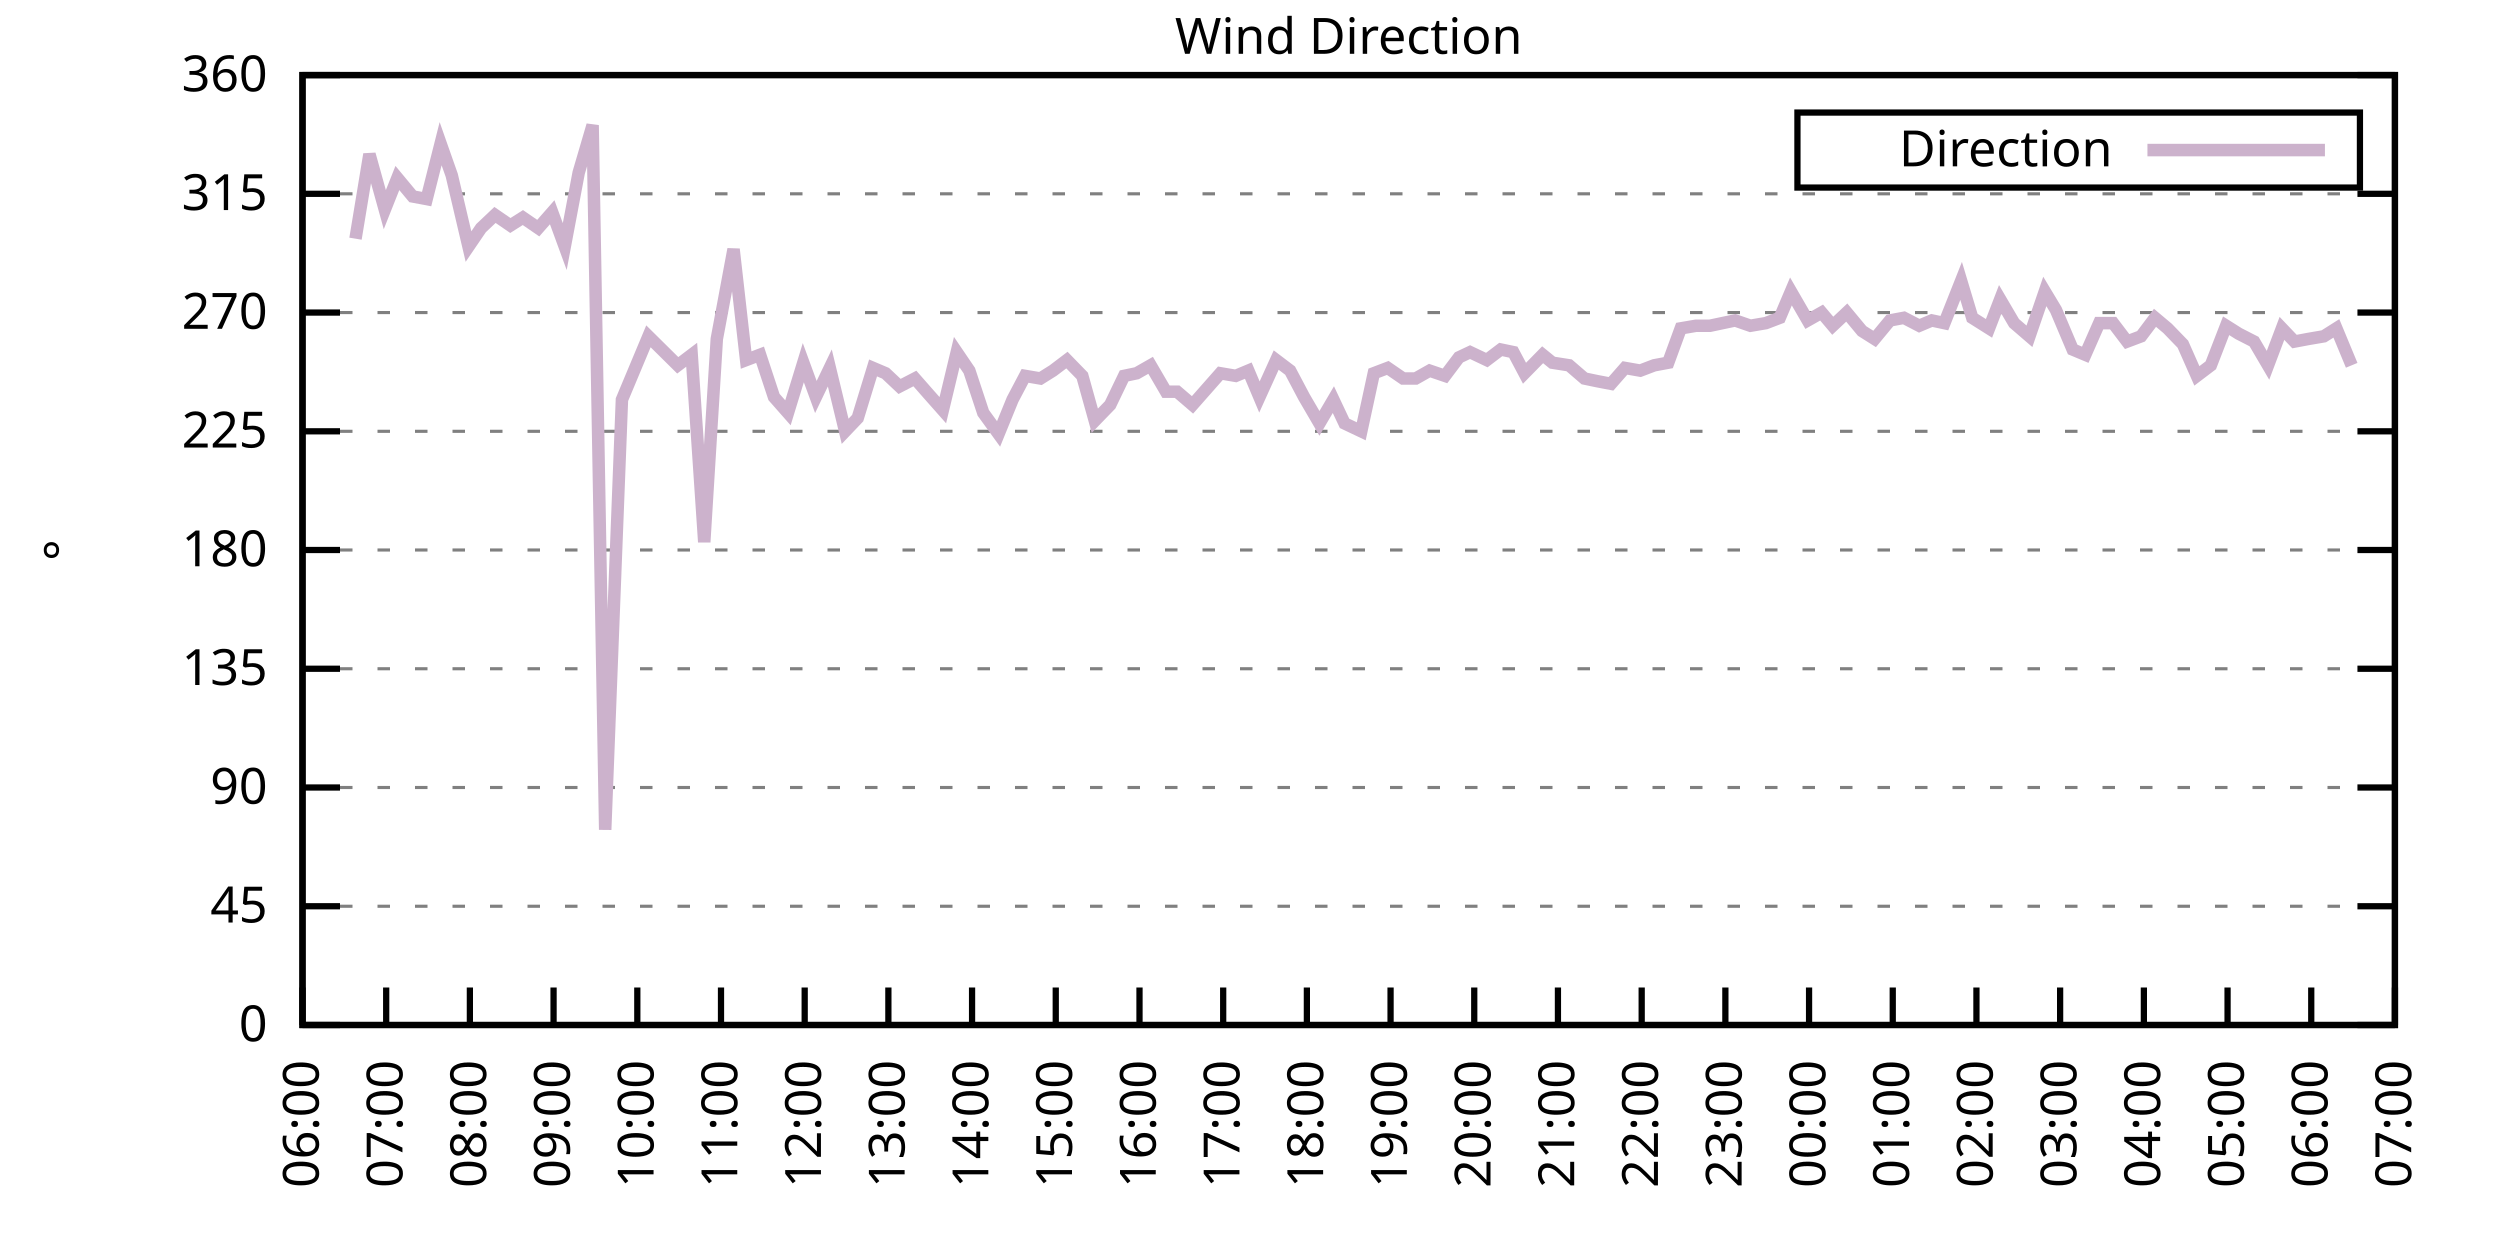
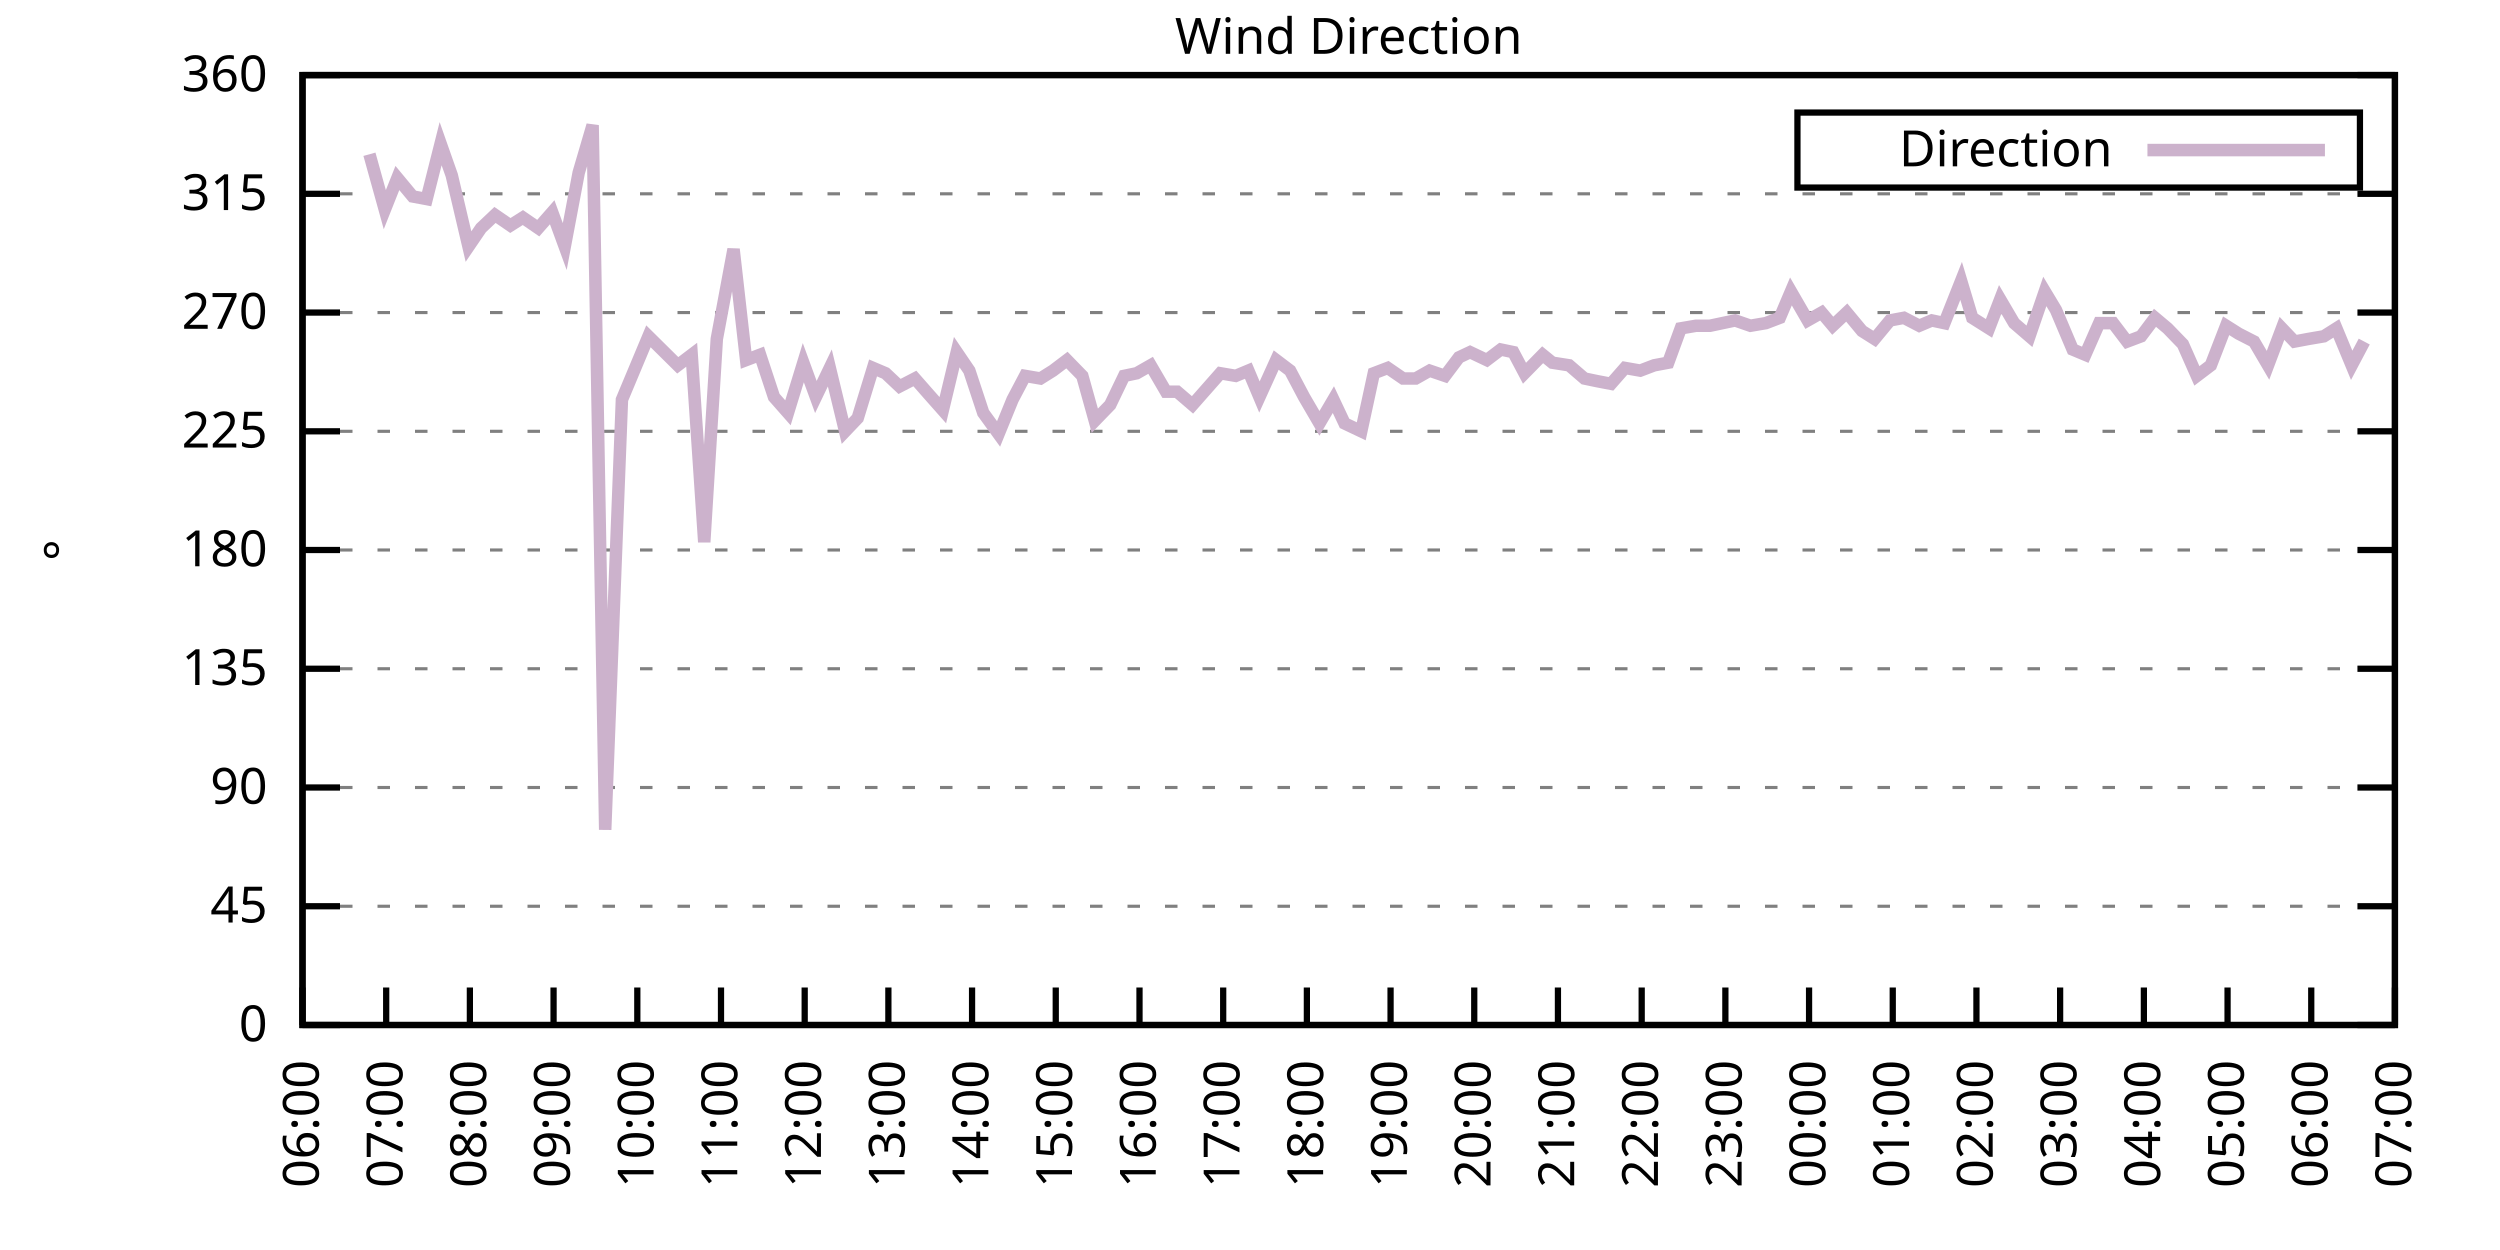
<svg xmlns="http://www.w3.org/2000/svg" xmlns:xlink="http://www.w3.org/1999/xlink" width="400" height="200" viewBox="0 0 400 200">
  <g id="gnuplot_canvas">
    <rect x="0" y="0" width="400" height="200" fill="none" />
    <defs>
      <circle id="gpDot" r="0.5" stroke-width="0.5" stroke="currentColor" />
      <path id="gpPt0" stroke-width="0.333" stroke="currentColor" d="M-1,0 h2 M0,-1 v2" />
      <path id="gpPt1" stroke-width="0.333" stroke="currentColor" d="M-1,-1 L1,1 M1,-1 L-1,1" />
      <path id="gpPt2" stroke-width="0.333" stroke="currentColor" d="M-1,0 L1,0 M0,-1 L0,1 M-1,-1 L1,1 M-1,1 L1,-1" />
      <rect id="gpPt3" stroke-width="0.333" stroke="currentColor" x="-1" y="-1" width="2" height="2" />
      <rect id="gpPt4" stroke-width="0.333" stroke="currentColor" fill="currentColor" x="-1" y="-1" width="2" height="2" />
      <circle id="gpPt5" stroke-width="0.333" stroke="currentColor" cx="0" cy="0" r="1" />
      <use xlink:href="#gpPt5" id="gpPt6" fill="currentColor" stroke="none" />
      <path id="gpPt7" stroke-width="0.333" stroke="currentColor" d="M0,-1.33 L-1.33,0.67 L1.33,0.67 z" />
      <use xlink:href="#gpPt7" id="gpPt8" fill="currentColor" stroke="none" />
      <use xlink:href="#gpPt7" id="gpPt9" stroke="currentColor" transform="rotate(180)" />
      <use xlink:href="#gpPt9" id="gpPt10" fill="currentColor" stroke="none" />
      <use xlink:href="#gpPt3" id="gpPt11" stroke="currentColor" transform="rotate(45)" />
      <use xlink:href="#gpPt11" id="gpPt12" fill="currentColor" stroke="none" />
      <path id="gpPt13" stroke-width="0.333" stroke="currentColor" d="M0,1.330 L1.265,0.411 L0.782,-1.067 L-0.782,-1.076 L-1.265,0.411 z" />
      <use xlink:href="#gpPt13" id="gpPt14" fill="currentColor" stroke="none" />
      <filter id="textbox" filterUnits="objectBoundingBox" x="0" y="0" height="1" width="1">
        <feFlood flood-color="white" flood-opacity="1" result="bgnd" />
        <feComposite in="SourceGraphic" in2="bgnd" operator="atop" />
      </filter>
      <filter id="greybox" filterUnits="objectBoundingBox" x="0" y="0" height="1" width="1">
        <feFlood flood-color="lightgrey" flood-opacity="1" result="grey" />
        <feComposite in="SourceGraphic" in2="grey" operator="atop" />
      </filter>
    </defs>
    <g fill="none" color="white" stroke="currentColor" stroke-width="1.00" stroke-linecap="butt" stroke-linejoin="miter">
</g>
    <g fill="none" color="black" stroke="currentColor" stroke-width="1.00" stroke-linecap="butt" stroke-linejoin="miter">
      <g stroke="none" shape-rendering="crispEdges">
        <polygon fill="rgb(255, 255, 255)" points="48.40,164.00 383.18,164.00 383.18,12.02 48.40,12.02 " />
      </g>
    </g>
    <g fill="none" color="black" stroke="currentColor" stroke-width="1.00" stroke-linecap="butt" stroke-linejoin="miter">
</g>
    <g fill="none" color="black" stroke="black" stroke-width="0.50" stroke-linecap="butt" stroke-linejoin="miter">
</g>
    <g fill="none" color="gray" stroke="currentColor" stroke-width="0.50" stroke-linecap="butt" stroke-linejoin="miter">
      <path stroke="gray" stroke-dasharray="2,4" class="gridline" d="M48.40,164.00 L383.19,164.00  " />
    </g>
    <g fill="none" color="gray" stroke="gray" stroke-width="1.00" stroke-linecap="butt" stroke-linejoin="miter">
</g>
    <g fill="none" color="black" stroke="currentColor" stroke-width="1.00" stroke-linecap="butt" stroke-linejoin="miter">
      <path stroke="black" d="M48.40,164.00 L54.40,164.00 M383.19,164.00 L377.19,164.00  " />
      <g transform="translate(42.80,166.60)" stroke="none" fill="black" font-family="Sans" font-size="8.00" text-anchor="end">
        <text>
          <tspan font-family="Sans"> 0</tspan>
        </text>
      </g>
    </g>
    <g fill="none" color="black" stroke="currentColor" stroke-width="1.00" stroke-linecap="butt" stroke-linejoin="miter">
</g>
    <g fill="none" color="black" stroke="black" stroke-width="0.50" stroke-linecap="butt" stroke-linejoin="miter">
</g>
    <g fill="none" color="gray" stroke="currentColor" stroke-width="0.50" stroke-linecap="butt" stroke-linejoin="miter">
      <path stroke="gray" stroke-dasharray="2,4" class="gridline" d="M48.40,145.00 L383.19,145.00  " />
    </g>
    <g fill="none" color="gray" stroke="gray" stroke-width="1.00" stroke-linecap="butt" stroke-linejoin="miter">
</g>
    <g fill="none" color="black" stroke="currentColor" stroke-width="1.00" stroke-linecap="butt" stroke-linejoin="miter">
      <path stroke="black" d="M48.40,145.00 L54.40,145.00 M383.19,145.00 L377.19,145.00  " />
      <g transform="translate(42.80,147.60)" stroke="none" fill="black" font-family="Sans" font-size="8.00" text-anchor="end">
        <text>
          <tspan font-family="Sans"> 45</tspan>
        </text>
      </g>
    </g>
    <g fill="none" color="black" stroke="currentColor" stroke-width="1.00" stroke-linecap="butt" stroke-linejoin="miter">
</g>
    <g fill="none" color="black" stroke="black" stroke-width="0.50" stroke-linecap="butt" stroke-linejoin="miter">
</g>
    <g fill="none" color="gray" stroke="currentColor" stroke-width="0.50" stroke-linecap="butt" stroke-linejoin="miter">
      <path stroke="gray" stroke-dasharray="2,4" class="gridline" d="M48.40,126.00 L383.19,126.00  " />
    </g>
    <g fill="none" color="gray" stroke="gray" stroke-width="1.00" stroke-linecap="butt" stroke-linejoin="miter">
</g>
    <g fill="none" color="black" stroke="currentColor" stroke-width="1.00" stroke-linecap="butt" stroke-linejoin="miter">
      <path stroke="black" d="M48.40,126.00 L54.40,126.00 M383.19,126.00 L377.19,126.00  " />
      <g transform="translate(42.80,128.60)" stroke="none" fill="black" font-family="Sans" font-size="8.00" text-anchor="end">
        <text>
          <tspan font-family="Sans"> 90</tspan>
        </text>
      </g>
    </g>
    <g fill="none" color="black" stroke="currentColor" stroke-width="1.00" stroke-linecap="butt" stroke-linejoin="miter">
</g>
    <g fill="none" color="black" stroke="black" stroke-width="0.50" stroke-linecap="butt" stroke-linejoin="miter">
</g>
    <g fill="none" color="gray" stroke="currentColor" stroke-width="0.50" stroke-linecap="butt" stroke-linejoin="miter">
      <path stroke="gray" stroke-dasharray="2,4" class="gridline" d="M48.40,107.00 L383.19,107.00  " />
    </g>
    <g fill="none" color="gray" stroke="gray" stroke-width="1.00" stroke-linecap="butt" stroke-linejoin="miter">
</g>
    <g fill="none" color="black" stroke="currentColor" stroke-width="1.00" stroke-linecap="butt" stroke-linejoin="miter">
      <path stroke="black" d="M48.40,107.00 L54.40,107.00 M383.19,107.00 L377.19,107.00  " />
      <g transform="translate(42.80,109.60)" stroke="none" fill="black" font-family="Sans" font-size="8.00" text-anchor="end">
        <text>
          <tspan font-family="Sans"> 135</tspan>
        </text>
      </g>
    </g>
    <g fill="none" color="black" stroke="currentColor" stroke-width="1.00" stroke-linecap="butt" stroke-linejoin="miter">
</g>
    <g fill="none" color="black" stroke="black" stroke-width="0.50" stroke-linecap="butt" stroke-linejoin="miter">
</g>
    <g fill="none" color="gray" stroke="currentColor" stroke-width="0.50" stroke-linecap="butt" stroke-linejoin="miter">
      <path stroke="gray" stroke-dasharray="2,4" class="gridline" d="M48.40,88.00 L383.19,88.00  " />
    </g>
    <g fill="none" color="gray" stroke="gray" stroke-width="1.00" stroke-linecap="butt" stroke-linejoin="miter">
</g>
    <g fill="none" color="black" stroke="currentColor" stroke-width="1.00" stroke-linecap="butt" stroke-linejoin="miter">
      <path stroke="black" d="M48.40,88.00 L54.40,88.00 M383.19,88.00 L377.19,88.00  " />
      <g transform="translate(42.80,90.60)" stroke="none" fill="black" font-family="Sans" font-size="8.00" text-anchor="end">
        <text>
          <tspan font-family="Sans"> 180</tspan>
        </text>
      </g>
    </g>
    <g fill="none" color="black" stroke="currentColor" stroke-width="1.00" stroke-linecap="butt" stroke-linejoin="miter">
</g>
    <g fill="none" color="black" stroke="black" stroke-width="0.50" stroke-linecap="butt" stroke-linejoin="miter">
</g>
    <g fill="none" color="gray" stroke="currentColor" stroke-width="0.50" stroke-linecap="butt" stroke-linejoin="miter">
      <path stroke="gray" stroke-dasharray="2,4" class="gridline" d="M48.40,69.01 L383.19,69.01  " />
    </g>
    <g fill="none" color="gray" stroke="gray" stroke-width="1.00" stroke-linecap="butt" stroke-linejoin="miter">
</g>
    <g fill="none" color="black" stroke="currentColor" stroke-width="1.00" stroke-linecap="butt" stroke-linejoin="miter">
      <path stroke="black" d="M48.40,69.01 L54.40,69.01 M383.19,69.01 L377.19,69.01  " />
      <g transform="translate(42.80,71.61)" stroke="none" fill="black" font-family="Sans" font-size="8.00" text-anchor="end">
        <text>
          <tspan font-family="Sans"> 225</tspan>
        </text>
      </g>
    </g>
    <g fill="none" color="black" stroke="currentColor" stroke-width="1.00" stroke-linecap="butt" stroke-linejoin="miter">
</g>
    <g fill="none" color="black" stroke="black" stroke-width="0.50" stroke-linecap="butt" stroke-linejoin="miter">
</g>
    <g fill="none" color="gray" stroke="currentColor" stroke-width="0.50" stroke-linecap="butt" stroke-linejoin="miter">
      <path stroke="gray" stroke-dasharray="2,4" class="gridline" d="M48.40,50.01 L383.19,50.01  " />
    </g>
    <g fill="none" color="gray" stroke="gray" stroke-width="1.00" stroke-linecap="butt" stroke-linejoin="miter">
</g>
    <g fill="none" color="black" stroke="currentColor" stroke-width="1.00" stroke-linecap="butt" stroke-linejoin="miter">
      <path stroke="black" d="M48.40,50.01 L54.40,50.01 M383.19,50.01 L377.19,50.01  " />
      <g transform="translate(42.80,52.61)" stroke="none" fill="black" font-family="Sans" font-size="8.00" text-anchor="end">
        <text>
          <tspan font-family="Sans"> 270</tspan>
        </text>
      </g>
    </g>
    <g fill="none" color="black" stroke="currentColor" stroke-width="1.00" stroke-linecap="butt" stroke-linejoin="miter">
</g>
    <g fill="none" color="black" stroke="black" stroke-width="0.50" stroke-linecap="butt" stroke-linejoin="miter">
</g>
    <g fill="none" color="gray" stroke="currentColor" stroke-width="0.50" stroke-linecap="butt" stroke-linejoin="miter">
      <path stroke="gray" stroke-dasharray="2,4" class="gridline" d="M48.40,31.01 L383.19,31.01  " />
    </g>
    <g fill="none" color="gray" stroke="gray" stroke-width="1.00" stroke-linecap="butt" stroke-linejoin="miter">
</g>
    <g fill="none" color="black" stroke="currentColor" stroke-width="1.00" stroke-linecap="butt" stroke-linejoin="miter">
      <path stroke="black" d="M48.40,31.01 L54.40,31.01 M383.19,31.01 L377.19,31.01  " />
      <g transform="translate(42.80,33.61)" stroke="none" fill="black" font-family="Sans" font-size="8.00" text-anchor="end">
        <text>
          <tspan font-family="Sans"> 315</tspan>
        </text>
      </g>
    </g>
    <g fill="none" color="black" stroke="currentColor" stroke-width="1.00" stroke-linecap="butt" stroke-linejoin="miter">
</g>
    <g fill="none" color="black" stroke="black" stroke-width="0.50" stroke-linecap="butt" stroke-linejoin="miter">
</g>
    <g fill="none" color="gray" stroke="currentColor" stroke-width="0.50" stroke-linecap="butt" stroke-linejoin="miter">
      <path stroke="gray" stroke-dasharray="2,4" class="gridline" d="M48.40,12.01 L383.19,12.01  " />
    </g>
    <g fill="none" color="gray" stroke="gray" stroke-width="1.00" stroke-linecap="butt" stroke-linejoin="miter">
</g>
    <g fill="none" color="black" stroke="currentColor" stroke-width="1.00" stroke-linecap="butt" stroke-linejoin="miter">
      <path stroke="black" d="M48.40,12.01 L54.40,12.01 M383.19,12.01 L377.19,12.01  " />
      <g transform="translate(42.80,14.61)" stroke="none" fill="black" font-family="Sans" font-size="8.00" text-anchor="end">
        <text>
          <tspan font-family="Sans"> 360</tspan>
        </text>
      </g>
    </g>
    <g fill="none" color="black" stroke="currentColor" stroke-width="1.00" stroke-linecap="butt" stroke-linejoin="miter">
      <path stroke="black" d="M48.40,164.00 L48.40,158.00  " />
      <g transform="translate(51.00,169.60) rotate(270.00)" stroke="none" fill="black" font-family="Sans" font-size="8.00" text-anchor="end">
        <text>
          <tspan font-family="Sans">06:00</tspan>
        </text>
      </g>
    </g>
    <g fill="none" color="black" stroke="currentColor" stroke-width="1.00" stroke-linecap="butt" stroke-linejoin="miter">
      <path stroke="black" d="M61.79,164.00 L61.79,158.00  " />
      <g transform="translate(64.39,169.60) rotate(270.00)" stroke="none" fill="black" font-family="Sans" font-size="8.00" text-anchor="end">
        <text>
          <tspan font-family="Sans">07:00</tspan>
        </text>
      </g>
    </g>
    <g fill="none" color="black" stroke="currentColor" stroke-width="1.00" stroke-linecap="butt" stroke-linejoin="miter">
      <path stroke="black" d="M75.18,164.00 L75.18,158.00  " />
      <g transform="translate(77.78,169.60) rotate(270.00)" stroke="none" fill="black" font-family="Sans" font-size="8.00" text-anchor="end">
        <text>
          <tspan font-family="Sans">08:00</tspan>
        </text>
      </g>
    </g>
    <g fill="none" color="black" stroke="currentColor" stroke-width="1.00" stroke-linecap="butt" stroke-linejoin="miter">
      <path stroke="black" d="M88.57,164.00 L88.57,158.00  " />
      <g transform="translate(91.17,169.60) rotate(270.00)" stroke="none" fill="black" font-family="Sans" font-size="8.00" text-anchor="end">
        <text>
          <tspan font-family="Sans">09:00</tspan>
        </text>
      </g>
    </g>
    <g fill="none" color="black" stroke="currentColor" stroke-width="1.00" stroke-linecap="butt" stroke-linejoin="miter">
      <path stroke="black" d="M101.97,164.00 L101.97,158.00  " />
      <g transform="translate(104.57,169.60) rotate(270.00)" stroke="none" fill="black" font-family="Sans" font-size="8.00" text-anchor="end">
        <text>
          <tspan font-family="Sans">10:00</tspan>
        </text>
      </g>
    </g>
    <g fill="none" color="black" stroke="currentColor" stroke-width="1.00" stroke-linecap="butt" stroke-linejoin="miter">
      <path stroke="black" d="M115.36,164.00 L115.36,158.00  " />
      <g transform="translate(117.96,169.60) rotate(270.00)" stroke="none" fill="black" font-family="Sans" font-size="8.00" text-anchor="end">
        <text>
          <tspan font-family="Sans">11:00</tspan>
        </text>
      </g>
    </g>
    <g fill="none" color="black" stroke="currentColor" stroke-width="1.00" stroke-linecap="butt" stroke-linejoin="miter">
      <path stroke="black" d="M128.75,164.00 L128.75,158.00  " />
      <g transform="translate(131.35,169.60) rotate(270.00)" stroke="none" fill="black" font-family="Sans" font-size="8.00" text-anchor="end">
        <text>
          <tspan font-family="Sans">12:00</tspan>
        </text>
      </g>
    </g>
    <g fill="none" color="black" stroke="currentColor" stroke-width="1.00" stroke-linecap="butt" stroke-linejoin="miter">
      <path stroke="black" d="M142.14,164.00 L142.14,158.00  " />
      <g transform="translate(144.74,169.60) rotate(270.00)" stroke="none" fill="black" font-family="Sans" font-size="8.00" text-anchor="end">
        <text>
          <tspan font-family="Sans">13:00</tspan>
        </text>
      </g>
    </g>
    <g fill="none" color="black" stroke="currentColor" stroke-width="1.00" stroke-linecap="butt" stroke-linejoin="miter">
      <path stroke="black" d="M155.53,164.00 L155.53,158.00  " />
      <g transform="translate(158.13,169.60) rotate(270.00)" stroke="none" fill="black" font-family="Sans" font-size="8.00" text-anchor="end">
        <text>
          <tspan font-family="Sans">14:00</tspan>
        </text>
      </g>
    </g>
    <g fill="none" color="black" stroke="currentColor" stroke-width="1.00" stroke-linecap="butt" stroke-linejoin="miter">
      <path stroke="black" d="M168.92,164.00 L168.92,158.00  " />
      <g transform="translate(171.52,169.60) rotate(270.00)" stroke="none" fill="black" font-family="Sans" font-size="8.00" text-anchor="end">
        <text>
          <tspan font-family="Sans">15:00</tspan>
        </text>
      </g>
    </g>
    <g fill="none" color="black" stroke="currentColor" stroke-width="1.00" stroke-linecap="butt" stroke-linejoin="miter">
      <path stroke="black" d="M182.32,164.00 L182.32,158.00  " />
      <g transform="translate(184.92,169.60) rotate(270.00)" stroke="none" fill="black" font-family="Sans" font-size="8.00" text-anchor="end">
        <text>
          <tspan font-family="Sans">16:00</tspan>
        </text>
      </g>
    </g>
    <g fill="none" color="black" stroke="currentColor" stroke-width="1.00" stroke-linecap="butt" stroke-linejoin="miter">
      <path stroke="black" d="M195.71,164.00 L195.71,158.00  " />
      <g transform="translate(198.31,169.60) rotate(270.00)" stroke="none" fill="black" font-family="Sans" font-size="8.00" text-anchor="end">
        <text>
          <tspan font-family="Sans">17:00</tspan>
        </text>
      </g>
    </g>
    <g fill="none" color="black" stroke="currentColor" stroke-width="1.00" stroke-linecap="butt" stroke-linejoin="miter">
      <path stroke="black" d="M209.10,164.00 L209.10,158.00  " />
      <g transform="translate(211.70,169.60) rotate(270.00)" stroke="none" fill="black" font-family="Sans" font-size="8.00" text-anchor="end">
        <text>
          <tspan font-family="Sans">18:00</tspan>
        </text>
      </g>
    </g>
    <g fill="none" color="black" stroke="currentColor" stroke-width="1.00" stroke-linecap="butt" stroke-linejoin="miter">
      <path stroke="black" d="M222.49,164.00 L222.49,158.00  " />
      <g transform="translate(225.09,169.60) rotate(270.00)" stroke="none" fill="black" font-family="Sans" font-size="8.00" text-anchor="end">
        <text>
          <tspan font-family="Sans">19:00</tspan>
        </text>
      </g>
    </g>
    <g fill="none" color="black" stroke="currentColor" stroke-width="1.00" stroke-linecap="butt" stroke-linejoin="miter">
      <path stroke="black" d="M235.88,164.00 L235.88,158.00  " />
      <g transform="translate(238.48,169.60) rotate(270.00)" stroke="none" fill="black" font-family="Sans" font-size="8.00" text-anchor="end">
        <text>
          <tspan font-family="Sans">20:00</tspan>
        </text>
      </g>
    </g>
    <g fill="none" color="black" stroke="currentColor" stroke-width="1.00" stroke-linecap="butt" stroke-linejoin="miter">
      <path stroke="black" d="M249.27,164.00 L249.27,158.00  " />
      <g transform="translate(251.87,169.60) rotate(270.00)" stroke="none" fill="black" font-family="Sans" font-size="8.00" text-anchor="end">
        <text>
          <tspan font-family="Sans">21:00</tspan>
        </text>
      </g>
    </g>
    <g fill="none" color="black" stroke="currentColor" stroke-width="1.00" stroke-linecap="butt" stroke-linejoin="miter">
      <path stroke="black" d="M262.67,164.00 L262.67,158.00  " />
      <g transform="translate(265.27,169.60) rotate(270.00)" stroke="none" fill="black" font-family="Sans" font-size="8.00" text-anchor="end">
        <text>
          <tspan font-family="Sans">22:00</tspan>
        </text>
      </g>
    </g>
    <g fill="none" color="black" stroke="currentColor" stroke-width="1.00" stroke-linecap="butt" stroke-linejoin="miter">
      <path stroke="black" d="M276.06,164.00 L276.06,158.00  " />
      <g transform="translate(278.66,169.60) rotate(270.00)" stroke="none" fill="black" font-family="Sans" font-size="8.00" text-anchor="end">
        <text>
          <tspan font-family="Sans">23:00</tspan>
        </text>
      </g>
    </g>
    <g fill="none" color="black" stroke="currentColor" stroke-width="1.00" stroke-linecap="butt" stroke-linejoin="miter">
      <path stroke="black" d="M289.45,164.00 L289.45,158.00  " />
      <g transform="translate(292.05,169.60) rotate(270.00)" stroke="none" fill="black" font-family="Sans" font-size="8.00" text-anchor="end">
        <text>
          <tspan font-family="Sans">00:00</tspan>
        </text>
      </g>
    </g>
    <g fill="none" color="black" stroke="currentColor" stroke-width="1.00" stroke-linecap="butt" stroke-linejoin="miter">
      <path stroke="black" d="M302.84,164.00 L302.84,158.00  " />
      <g transform="translate(305.44,169.60) rotate(270.00)" stroke="none" fill="black" font-family="Sans" font-size="8.00" text-anchor="end">
        <text>
          <tspan font-family="Sans">01:00</tspan>
        </text>
      </g>
    </g>
    <g fill="none" color="black" stroke="currentColor" stroke-width="1.00" stroke-linecap="butt" stroke-linejoin="miter">
      <path stroke="black" d="M316.23,164.00 L316.23,158.00  " />
      <g transform="translate(318.83,169.60) rotate(270.00)" stroke="none" fill="black" font-family="Sans" font-size="8.00" text-anchor="end">
        <text>
          <tspan font-family="Sans">02:00</tspan>
        </text>
      </g>
    </g>
    <g fill="none" color="black" stroke="currentColor" stroke-width="1.00" stroke-linecap="butt" stroke-linejoin="miter">
      <path stroke="black" d="M329.62,164.00 L329.62,158.00  " />
      <g transform="translate(332.22,169.60) rotate(270.00)" stroke="none" fill="black" font-family="Sans" font-size="8.00" text-anchor="end">
        <text>
          <tspan font-family="Sans">03:00</tspan>
        </text>
      </g>
    </g>
    <g fill="none" color="black" stroke="currentColor" stroke-width="1.00" stroke-linecap="butt" stroke-linejoin="miter">
      <path stroke="black" d="M343.02,164.00 L343.02,158.00  " />
      <g transform="translate(345.62,169.60) rotate(270.00)" stroke="none" fill="black" font-family="Sans" font-size="8.00" text-anchor="end">
        <text>
          <tspan font-family="Sans">04:00</tspan>
        </text>
      </g>
    </g>
    <g fill="none" color="black" stroke="currentColor" stroke-width="1.00" stroke-linecap="butt" stroke-linejoin="miter">
      <path stroke="black" d="M356.41,164.00 L356.41,158.00  " />
      <g transform="translate(359.01,169.60) rotate(270.00)" stroke="none" fill="black" font-family="Sans" font-size="8.00" text-anchor="end">
        <text>
          <tspan font-family="Sans">05:00</tspan>
        </text>
      </g>
    </g>
    <g fill="none" color="black" stroke="currentColor" stroke-width="1.00" stroke-linecap="butt" stroke-linejoin="miter">
      <path stroke="black" d="M369.80,164.00 L369.80,158.00  " />
      <g transform="translate(372.40,169.60) rotate(270.00)" stroke="none" fill="black" font-family="Sans" font-size="8.00" text-anchor="end">
        <text>
          <tspan font-family="Sans">06:00</tspan>
        </text>
      </g>
    </g>
    <g fill="none" color="black" stroke="currentColor" stroke-width="1.00" stroke-linecap="butt" stroke-linejoin="miter">
      <path stroke="black" d="M383.19,164.00 L383.19,158.00  " />
      <g transform="translate(385.79,169.60) rotate(270.00)" stroke="none" fill="black" font-family="Sans" font-size="8.00" text-anchor="end">
        <text>
          <tspan font-family="Sans">07:00</tspan>
        </text>
      </g>
    </g>
    <g fill="none" color="black" stroke="currentColor" stroke-width="1.00" stroke-linecap="butt" stroke-linejoin="miter">
</g>
    <g fill="none" color="black" stroke="currentColor" stroke-width="1.00" stroke-linecap="butt" stroke-linejoin="miter">
      <path stroke="black" d="M48.40,12.01 L48.40,164.00 L383.19,164.00 L383.19,12.01 L48.40,12.01 Z  " />
    </g>
    <g fill="none" color="black" stroke="currentColor" stroke-width="1.00" stroke-linecap="butt" stroke-linejoin="miter">
</g>
    <g fill="none" color="black" stroke="currentColor" stroke-width="1.00" stroke-linecap="butt" stroke-linejoin="miter">
      <path stroke="black" d="M287.59,30.01 L287.59,18.01 L377.59,18.01 L377.59,30.01 L287.59,30.01 Z  " />
    </g>
    <g id="Wind_direction_plot_1">
      <g fill="none" color="white" stroke="black" stroke-width="2.00" stroke-linecap="butt" stroke-linejoin="miter">
</g>
      <g fill="none" color="black" stroke="currentColor" stroke-width="2.00" stroke-linecap="butt" stroke-linejoin="miter">
        <g transform="translate(337.99,26.61)" stroke="none" fill="black" font-family="Sans" font-size="8.00" text-anchor="end">
          <text>
            <tspan font-family="Sans">Direction</tspan>
          </text>
        </g>
      </g>
      <g fill="none" color="black" stroke="currentColor" stroke-width="2.00" stroke-linecap="butt" stroke-linejoin="miter">
-         <path stroke="rgb(204, 178, 204)" d="M343.59,24.01 L371.99,24.01 M56.88,38.19 L59.11,24.68 L61.57,33.54 L63.58,28.48 L66.03,31.43 L68.26,31.85   L70.50,22.99 L72.28,28.05 L74.96,39.45 L76.97,36.50 L79.20,34.39 L81.66,36.08 L83.66,34.81 L86.12,36.50   L88.35,33.96 L90.36,39.45 L92.59,27.63 L94.82,20.03 L96.83,132.76 L99.51,63.94 L103.75,53.81 L108.44,58.45   L110.67,56.76 L112.68,86.74 L114.69,54.23 L117.37,39.87 L119.38,57.61 L121.61,56.76 L123.84,63.52 L126.07,66.05   L128.53,58.03 L130.54,63.52 L132.77,58.87 L135.22,69.01 L137.23,66.90 L139.69,58.87 L141.69,59.72 L143.93,61.83   L146.38,60.56 L148.61,63.10 L150.85,65.63 L153.08,56.34 L155.09,59.30 L157.32,66.05 L159.77,69.43 L162.01,63.94   L164.01,60.14 L166.47,60.56 L168.48,59.30 L170.71,57.61 L173.17,60.14 L175.17,67.32 L177.63,64.78 L179.86,60.14   L181.87,59.72 L184.10,58.45 L186.56,62.67 L188.34,62.67 L190.80,64.78 L193.03,62.25 L195.26,59.72 L197.72,60.14   L199.73,59.30 L201.51,63.52 L204.19,57.61 L206.42,59.30 L208.65,63.52 L211.11,67.74 L213.34,63.94 L215.13,67.74   L217.80,69.01 L219.81,59.72 L222.04,58.87 L224.50,60.56 L226.51,60.56 L228.74,59.30 L231.20,60.14 L233.43,57.18   L235.21,56.34 L237.89,57.61 L240.12,55.92 L242.13,56.34 L243.92,59.72 L246.82,56.76 L248.38,58.03 L251.06,58.45   L253.51,60.56 L255.52,60.98 L257.76,61.41 L259.99,58.87 L262.44,59.30 L264.67,58.45 L266.91,58.03 L268.92,52.54   L271.37,52.12 L273.60,52.12 L277.62,51.27 L280.07,52.12 L282.53,51.70 L284.76,50.85 L286.55,46.63 L289.23,51.27   L291.46,50.01 L293.24,52.12 L295.48,50.01 L297.93,52.96 L299.94,54.23 L302.39,51.27 L304.63,50.85 L307.08,52.12   L309.09,51.27 L311.10,51.70 L313.78,44.94 L315.56,50.85 L318.24,52.54 L320.03,47.90 L322.26,51.70 L324.71,53.81   L327.17,46.63 L328.95,49.59 L331.63,55.92 L333.64,56.76 L335.87,51.70 L338.10,51.70 L340.34,54.65 L342.57,53.81   L344.80,50.85 L346.81,52.54 L349.26,55.07 L351.50,60.14 L353.73,58.45 L356.18,52.12 L358.19,53.39 L360.65,54.65   L362.88,58.45 L365.11,52.54 L367.12,54.65 L369.35,54.23 L371.81,53.81 L373.82,52.54 L376.27,58.45  " />
+         <path stroke="rgb(204, 178, 204)" d="M343.59,24.01 L371.99,24.01 M59.11,24.68 L61.57,33.54 L63.58,28.48 L66.03,31.43 L68.26,31.85 L70.50,22.99   L72.28,28.05 L74.96,39.45 L76.97,36.50 L79.20,34.39 L81.66,36.08 L83.66,34.81 L86.12,36.50 L88.35,33.96   L90.36,39.45 L92.59,27.63 L94.82,20.03 L96.83,132.76 L99.51,63.94 L103.75,53.81 L108.44,58.45 L110.67,56.76   L112.68,86.74 L114.69,54.23 L117.37,39.87 L119.38,57.61 L121.61,56.76 L123.84,63.52 L126.07,66.05 L128.53,58.03   L130.54,63.52 L132.77,58.87 L135.22,69.01 L137.23,66.90 L139.69,58.87 L141.69,59.72 L143.93,61.83 L146.38,60.56   L148.61,63.10 L150.85,65.63 L153.08,56.34 L155.09,59.30 L157.32,66.05 L159.77,69.43 L162.01,63.94 L164.01,60.14   L166.47,60.56 L168.48,59.30 L170.71,57.61 L173.17,60.14 L175.17,67.32 L177.63,64.78 L179.86,60.14 L181.87,59.72   L184.10,58.45 L186.56,62.67 L188.34,62.67 L190.80,64.78 L193.03,62.25 L195.26,59.72 L197.72,60.14 L199.73,59.30   L201.51,63.52 L204.19,57.61 L206.42,59.30 L208.65,63.52 L211.11,67.74 L213.34,63.94 L215.13,67.74 L217.80,69.01   L219.81,59.72 L222.04,58.87 L224.50,60.56 L226.51,60.56 L228.74,59.30 L231.20,60.14 L233.43,57.18 L235.21,56.34   L237.89,57.61 L240.12,55.92 L242.13,56.34 L243.92,59.72 L246.82,56.76 L248.38,58.03 L251.06,58.45 L253.51,60.56   L255.52,60.98 L257.76,61.41 L259.99,58.87 L262.44,59.30 L264.67,58.45 L266.91,58.03 L268.92,52.54 L271.37,52.12   L273.60,52.12 L277.62,51.27 L280.07,52.12 L282.53,51.70 L284.76,50.85 L286.55,46.63 L289.23,51.27 L291.46,50.01   L293.24,52.12 L295.48,50.01 L297.93,52.96 L299.94,54.23 L302.39,51.27 L304.63,50.85 L307.08,52.12 L309.09,51.27   L311.10,51.70 L313.78,44.94 L315.56,50.85 L318.24,52.54 L320.03,47.90 L322.26,51.70 L324.71,53.81 L327.17,46.63   L328.95,49.59 L331.63,55.92 L333.64,56.76 L335.87,51.70 L338.10,51.70 L340.34,54.65 L342.57,53.81 L344.80,50.85   L346.81,52.54 L349.26,55.07 L351.50,60.14 L353.73,58.45 L356.18,52.12 L358.19,53.39 L360.65,54.65 L362.88,58.45   L365.11,52.54 L367.12,54.65 L369.35,54.23 L371.81,53.81 L373.82,52.54 L376.27,58.45 L378.28,54.65  " />
      </g>
    </g>
    <g fill="none" color="black" stroke="currentColor" stroke-width="2.00" stroke-linecap="butt" stroke-linejoin="miter">
</g>
    <g fill="none" color="black" stroke="black" stroke-width="1.00" stroke-linecap="butt" stroke-linejoin="miter">
</g>
    <g fill="none" color="black" stroke="currentColor" stroke-width="1.00" stroke-linecap="butt" stroke-linejoin="miter">
      <path stroke="black" d="M48.40,12.01 L48.40,164.00 L383.19,164.00 L383.19,12.01 L48.40,12.01 Z  " />
      <g transform="translate(12.80,88.01) rotate(270.00)" stroke="none" fill="black" font-family="Sans" font-size="8.00" text-anchor="middle">
        <text>
          <tspan font-family="Sans">°</tspan>
        </text>
      </g>
    </g>
    <g fill="none" color="black" stroke="currentColor" stroke-width="1.00" stroke-linecap="butt" stroke-linejoin="miter">
</g>
    <g fill="none" color="black" stroke="currentColor" stroke-width="1.00" stroke-linecap="butt" stroke-linejoin="miter">
      <g transform="translate(215.79,8.61)" stroke="none" fill="black" font-family="Sans" font-size="8.00" text-anchor="middle">
        <text>
          <tspan font-family="Sans">Wind Direction</tspan>
        </text>
      </g>
    </g>
    <g fill="none" color="black" stroke="currentColor" stroke-width="1.00" stroke-linecap="butt" stroke-linejoin="miter">
</g>
  </g>
</svg>
